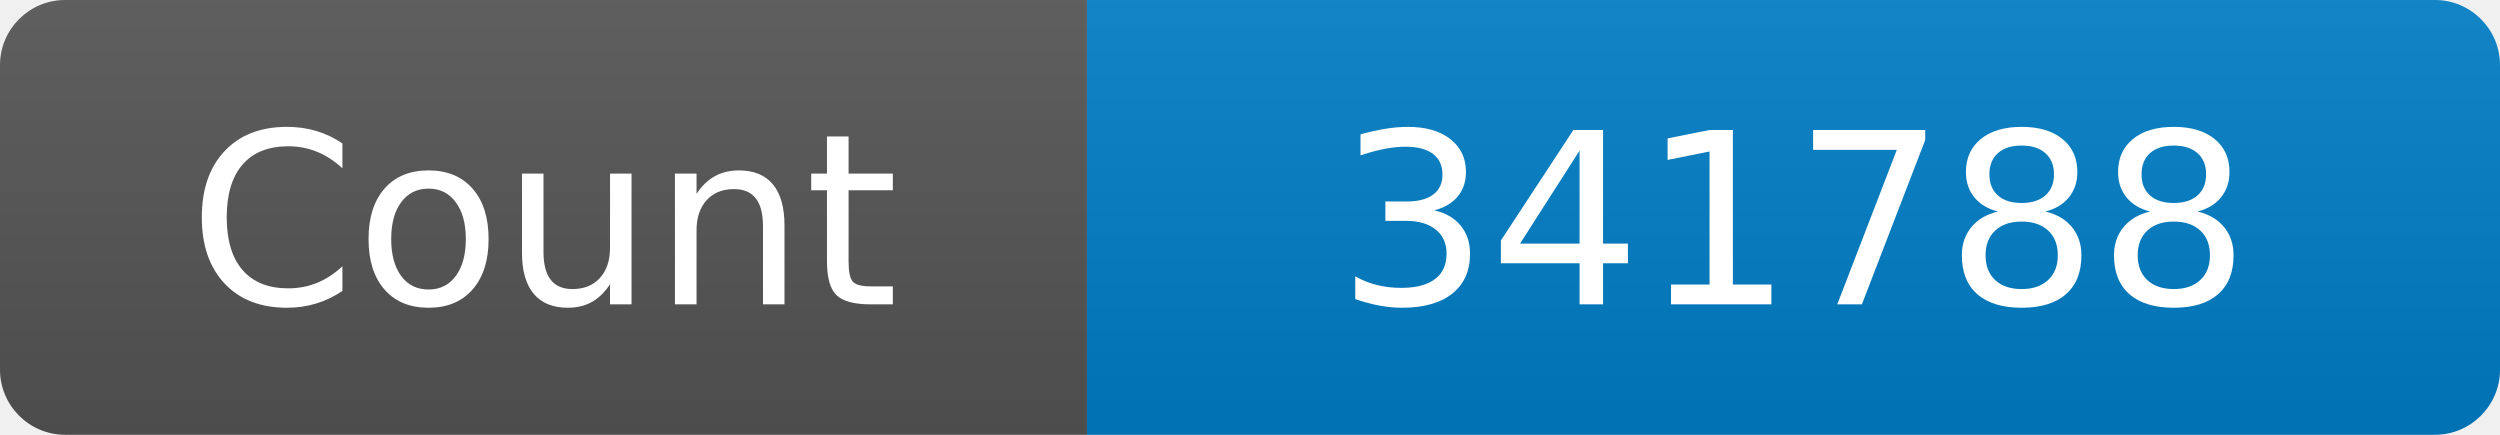
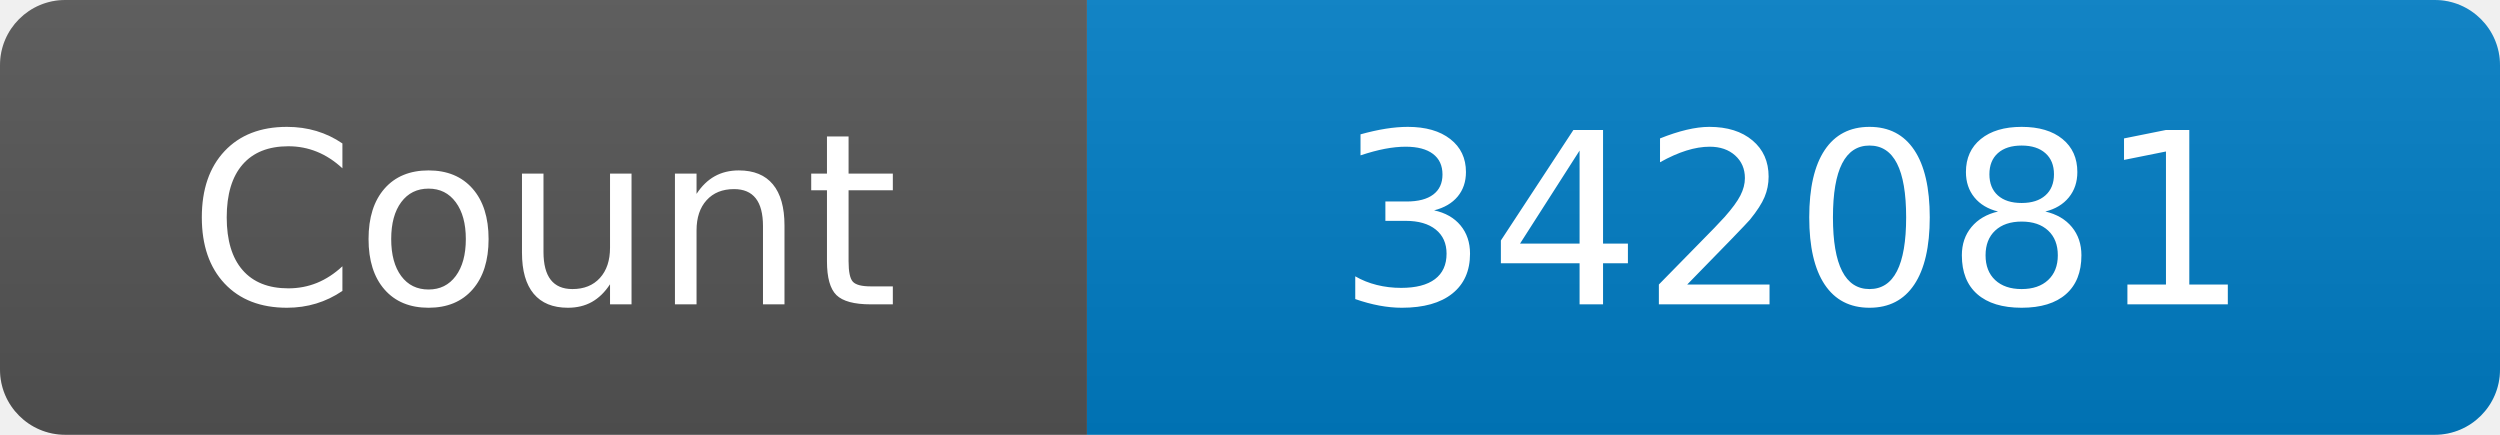
<svg xmlns="http://www.w3.org/2000/svg" width="115" height="20" role="img" aria-label="Maintained?: yes">
  <linearGradient id="s" x2="0" y2="100%">
    <stop offset="0" stop-color="#bbb" stop-opacity=".1" />
    <stop offset="1" stop-opacity=".1" />
  </linearGradient>
  <clipPath id="r">
    <rect width="115" height="20" rx="3" fill="#fff" />
  </clipPath>
  <g clip-path="url(#r)">
    <rect width="50" height="20" fill="#555" />
    <rect x="50" width="160" height="20" fill="#007ec6" />
    <rect width="115" height="20" fill="url(#s)" />
  </g>
  <g fill="#fff" text-anchor="middle" font-family="Verdana,Geneva,DejaVu Sans,sans-serif" font-size="110">
    <text x="250" y="140" transform="scale(.1)" fill="#fff">Count</text>
-     <text x="825" y="140" transform="scale(.1)" fill="#fff">341788</text>
+     <text x="825" y="140" transform="scale(.1)" fill="#fff">342081</text>
  </g>
</svg>
